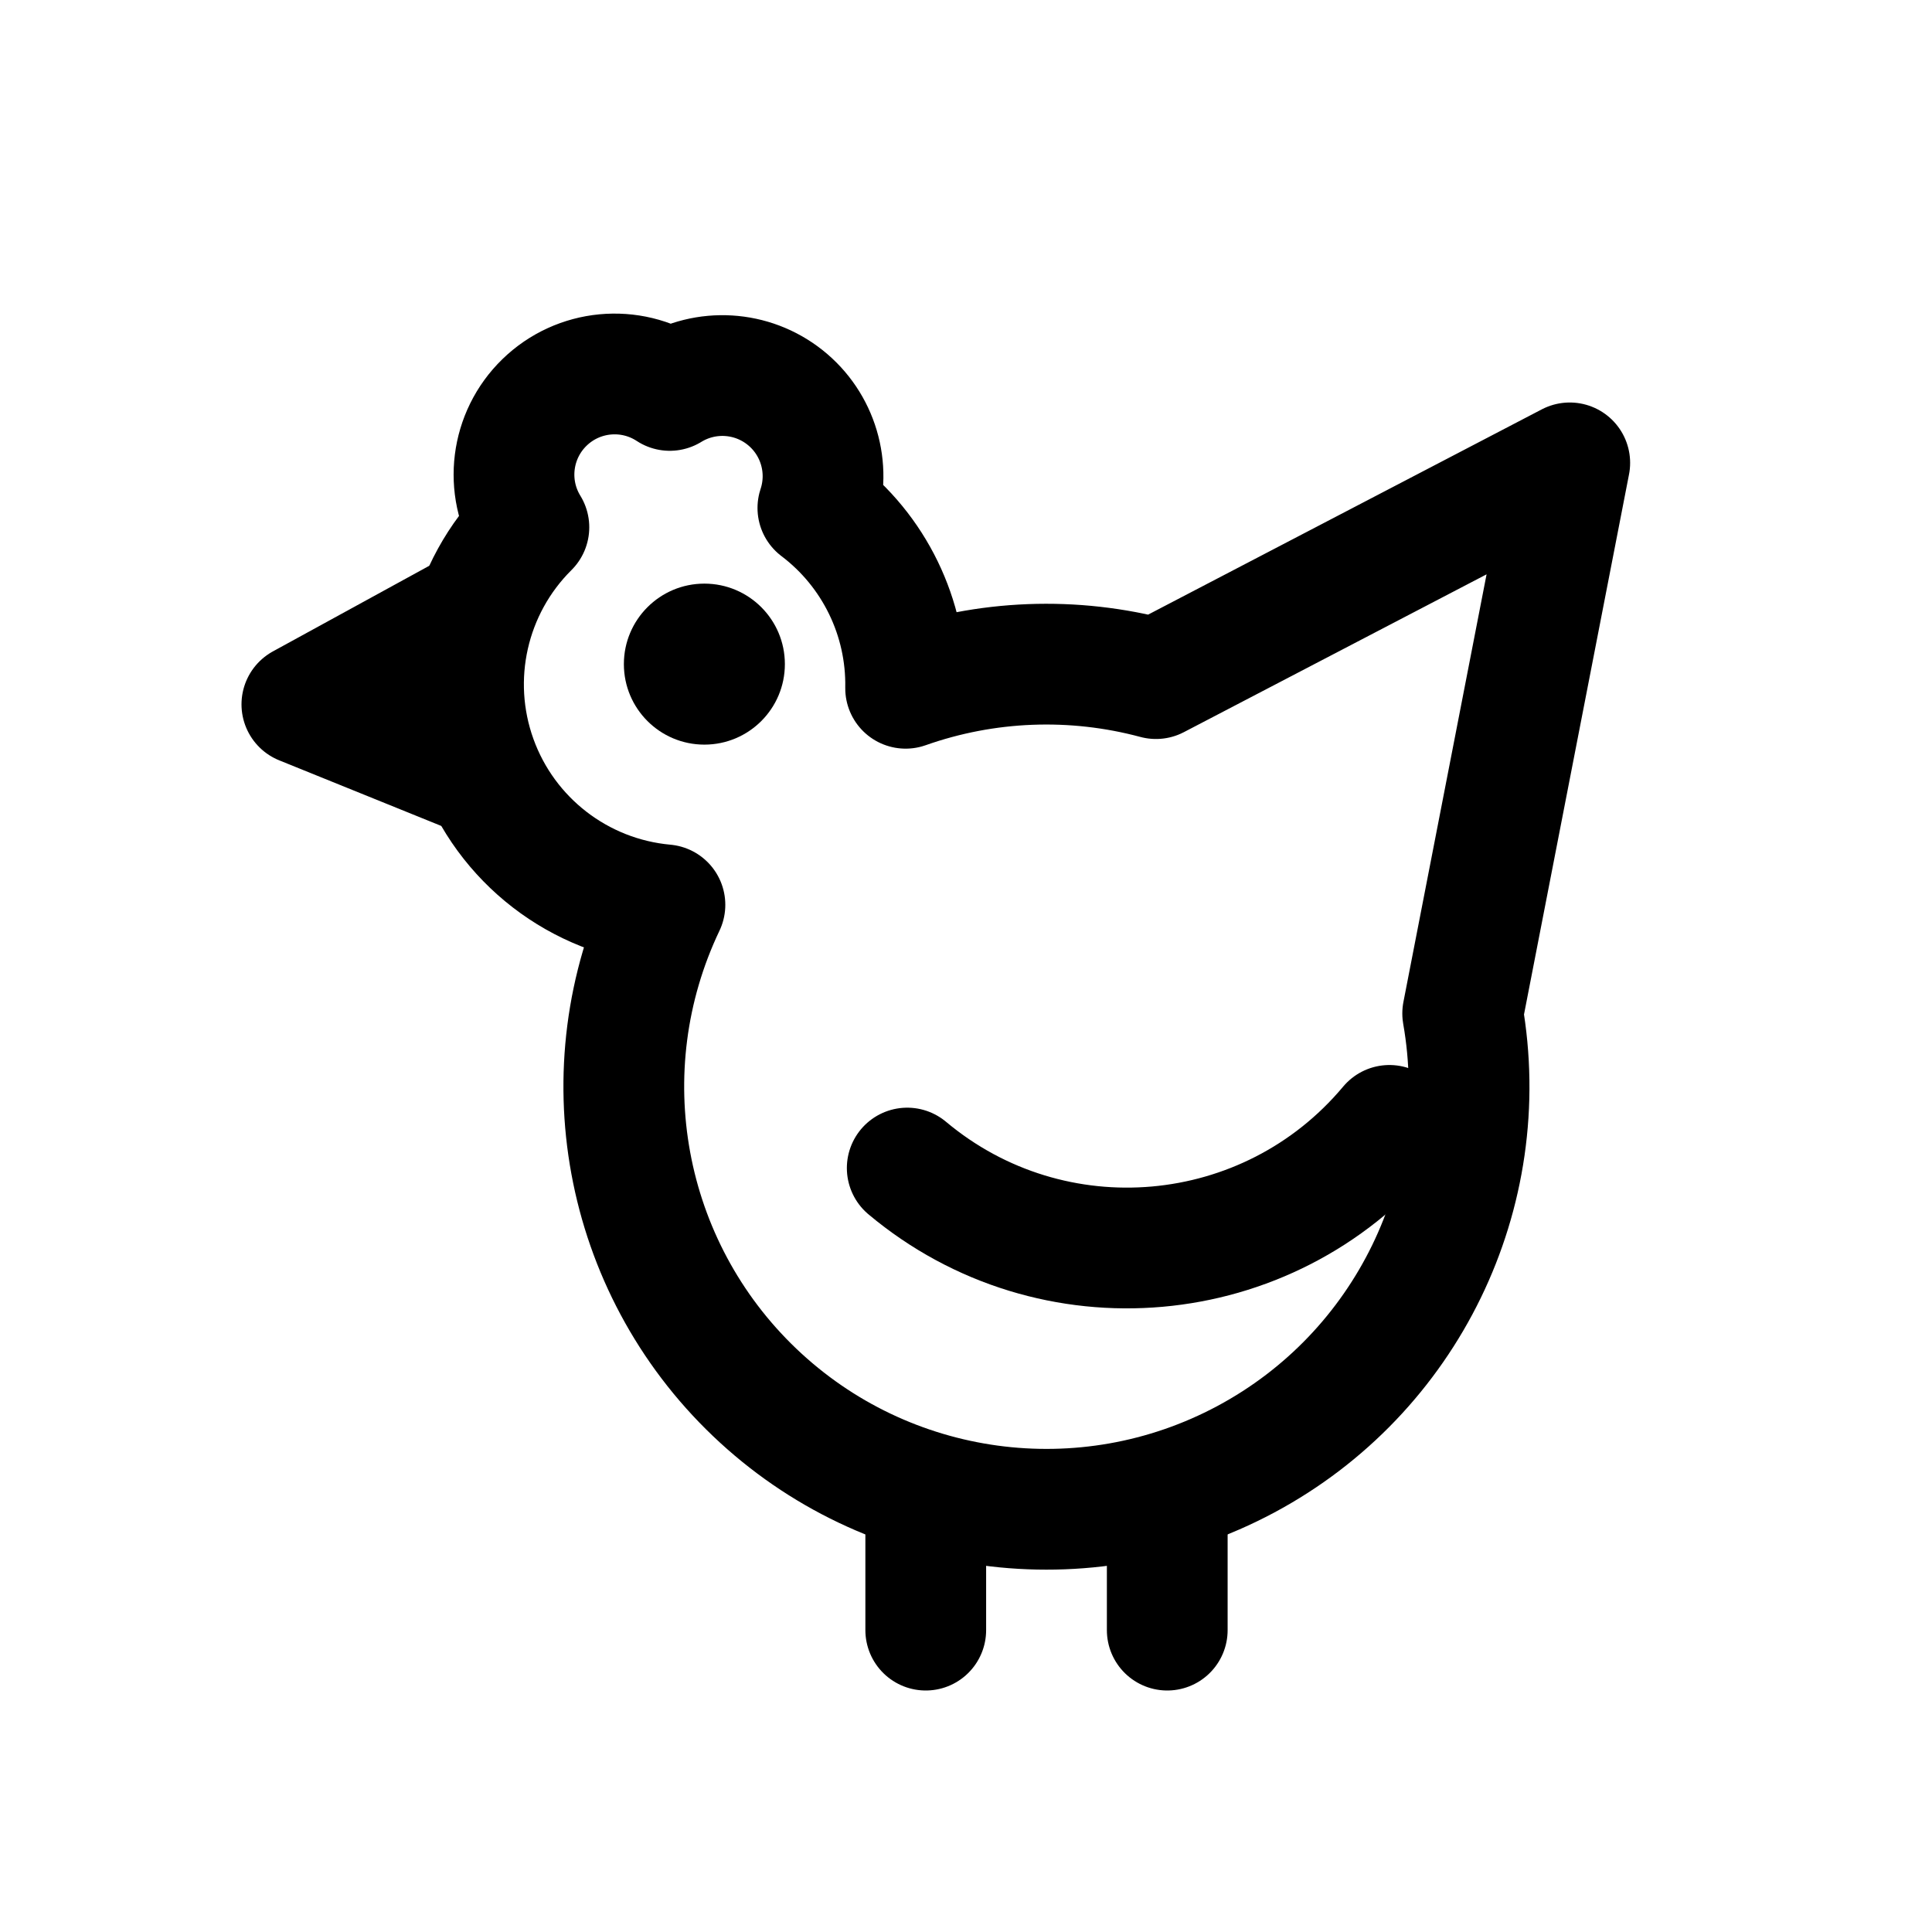
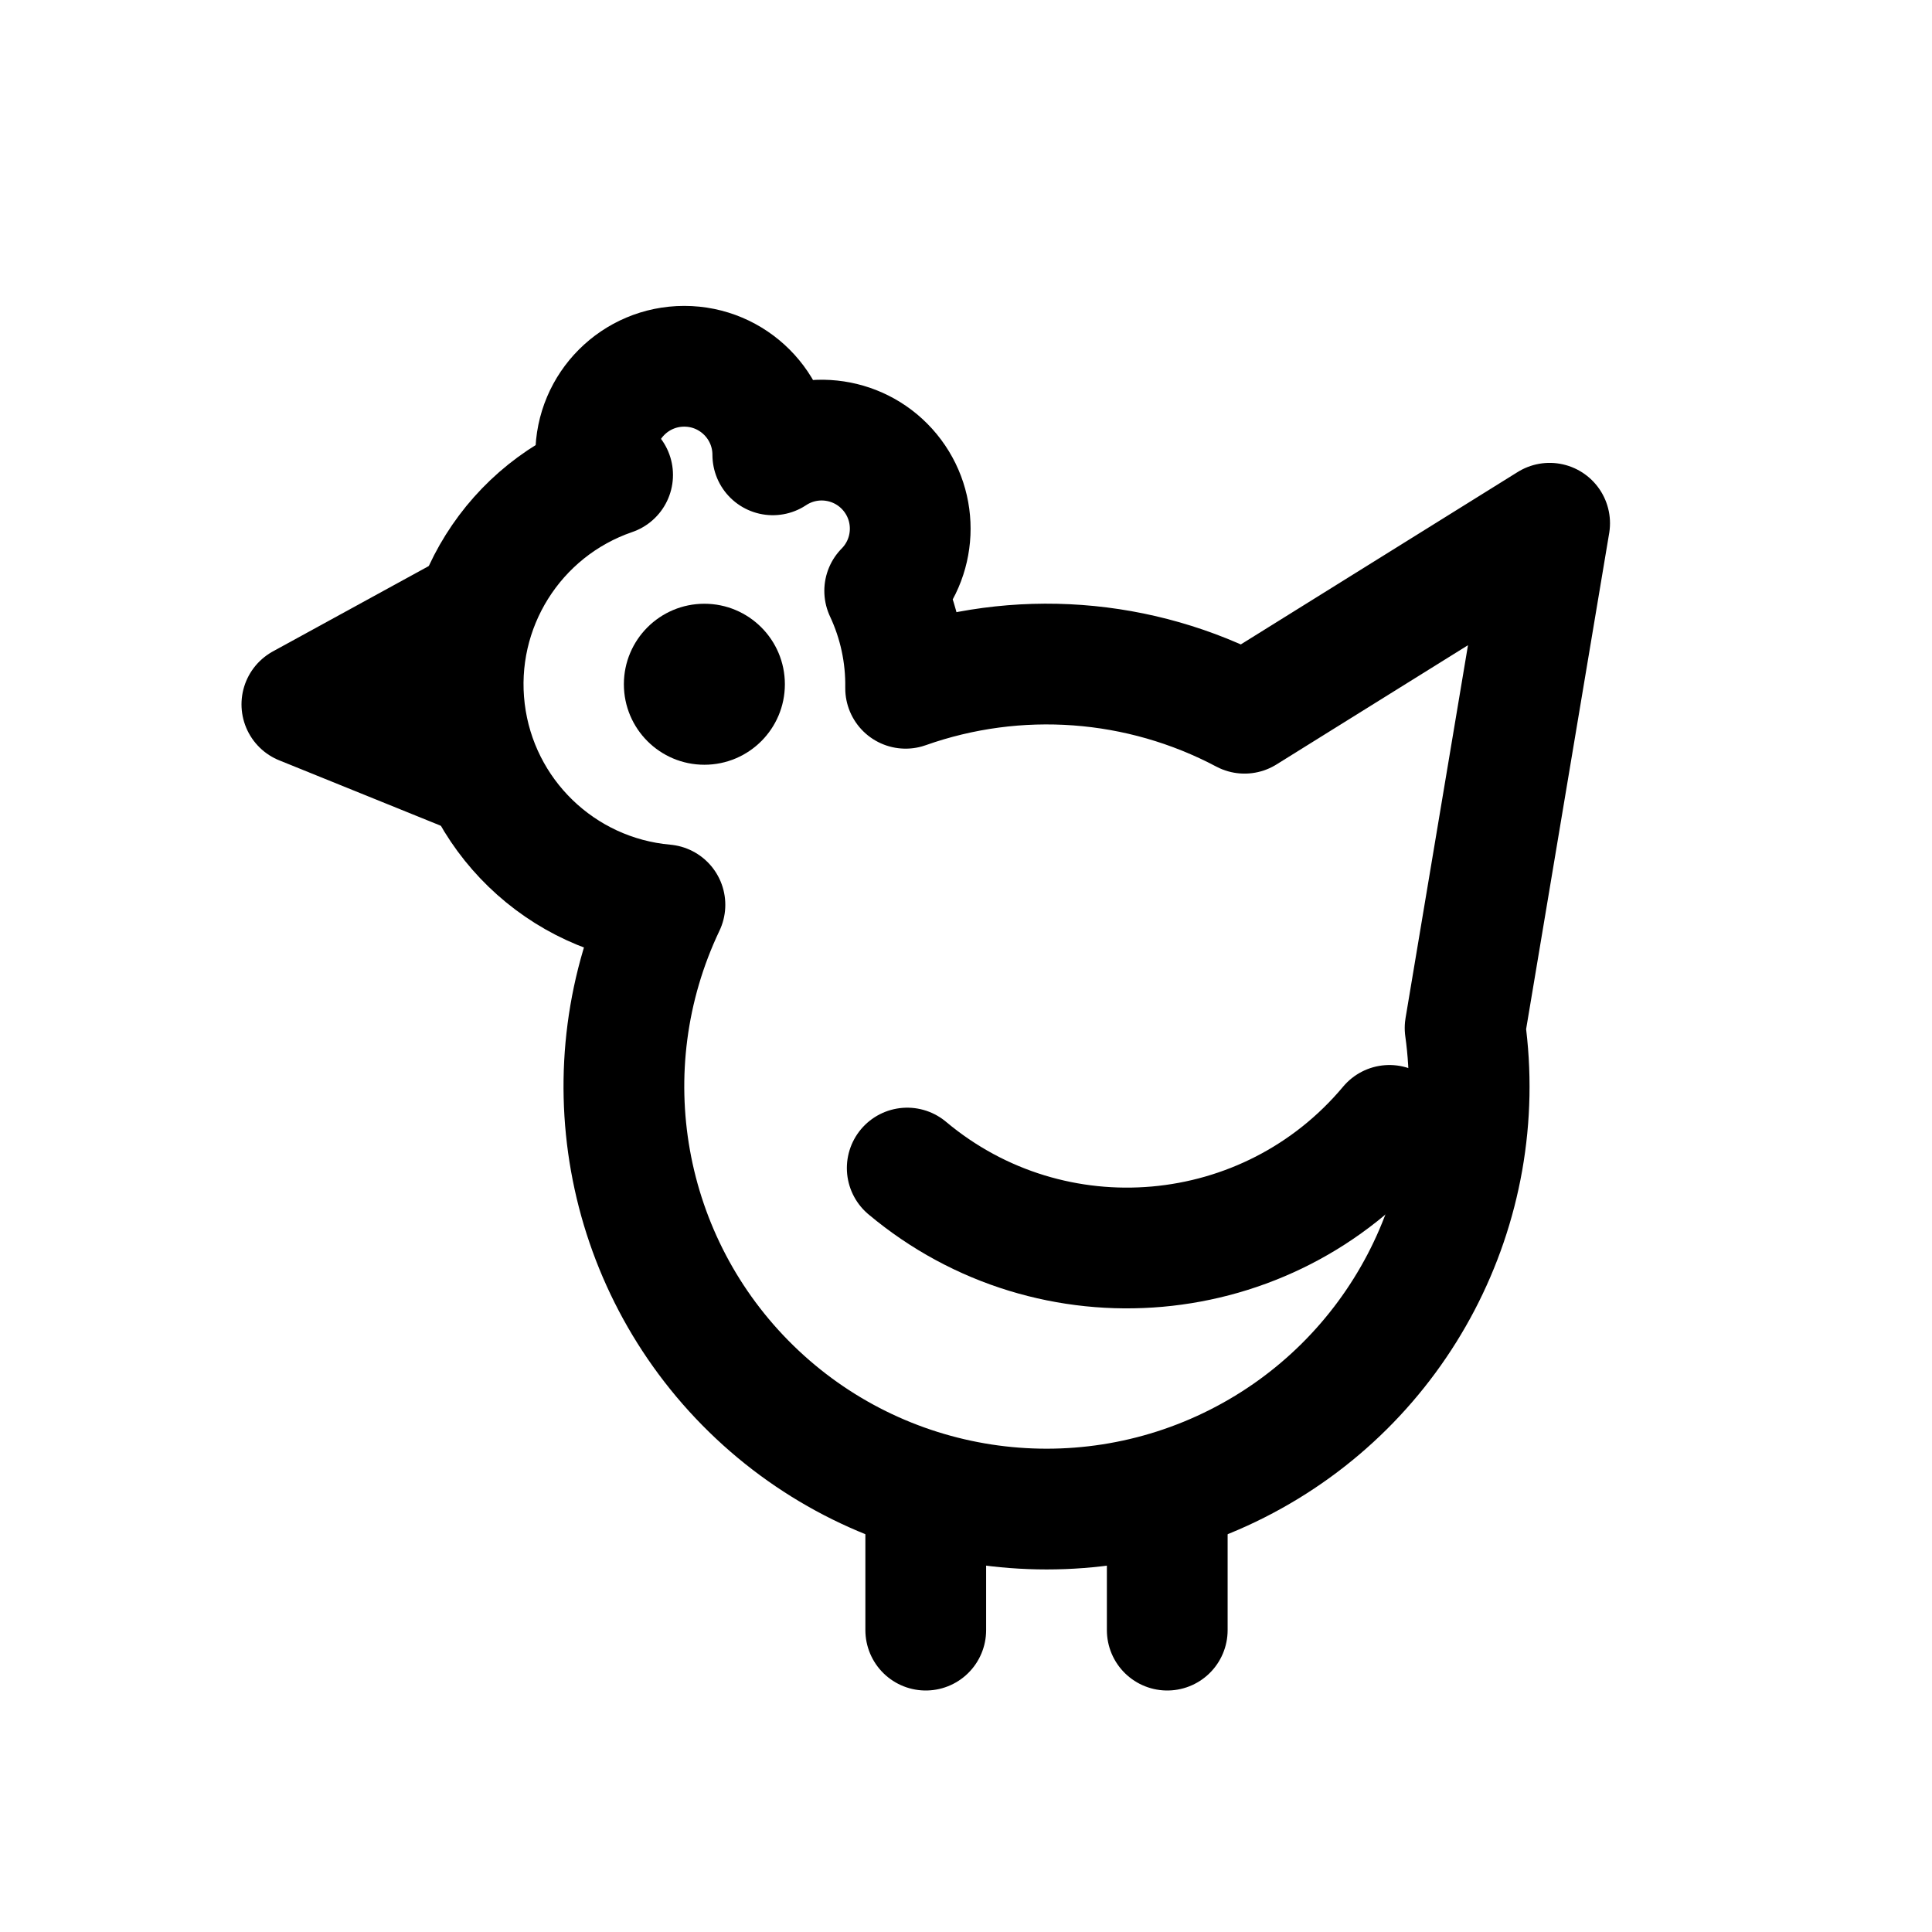
<svg xmlns="http://www.w3.org/2000/svg" viewBox="0 0 24 24" fill="none" stroke="currentColor" stroke-width="1.5" stroke-linecap="round" stroke-linejoin="round">
-   <path d="M11.25 8.55A2.75 2.75 0 0 0 10.16 6.31A1.25 1.25 0 0 0 8.32 4.85A1.25 1.25 0 0 0 6.57 6.55A2.75 2.75 0 0 0 8.26 11.24A5.25 5.25 0 1 0 18.17 12.59L19.5 5.75L14.36 8.43A5.25 5.25 0 0 0 11.25 8.55Z" />
+   <path d="M11.25 8.55A2.75 2.75 0 0 0 10.99 7.34A1.1 1.1 0 0 0 9.6 5.65A1.1 1.1 0 0 0 7.4 5.65A1.1 1.1 0 0 0 7.61 5.9A2.75 2.75 0 0 0 8.26 11.24A5.25 5.25 0 1 0 18.2 12.77L19.25 6.5L15.46 8.86A5.25 5.25 0 0 0 11.25 8.55Z" />
  <path d="M5.85 7.6 3.75 8.75 5.85 9.6" />
  <path d="M11.5 18.75V20.25M14.5 18.75V20.25" />
  <path d="M17.26 13.98A4.25 4.25 0 0 1 11.27 14.51" />
-   <circle cx="8.75" cy="8.25" r="1" fill="currentColor" stroke="none" />
+   <circle cx="8.75" cy="8.5" r="1" fill="currentColor" stroke="none" />
</svg>
